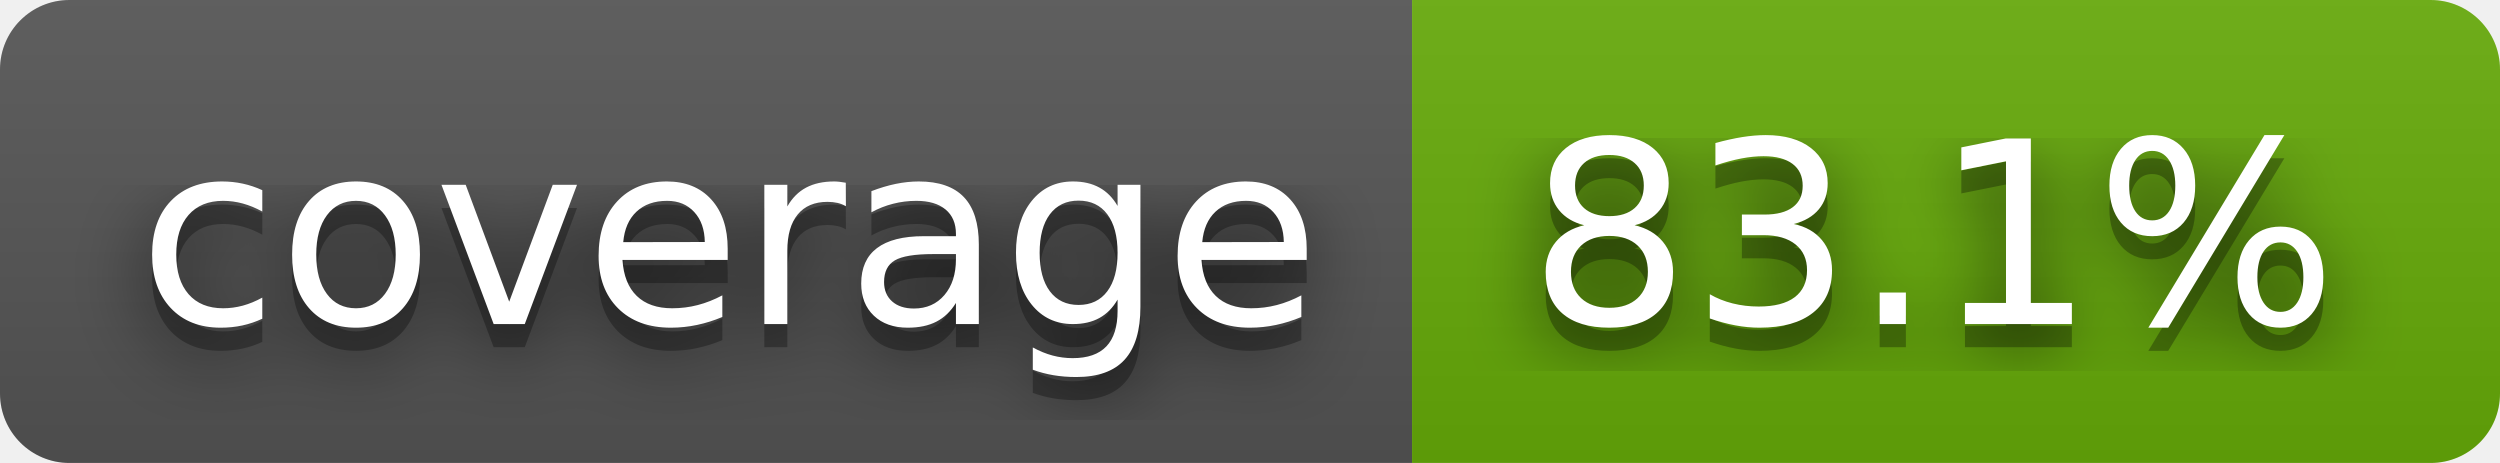
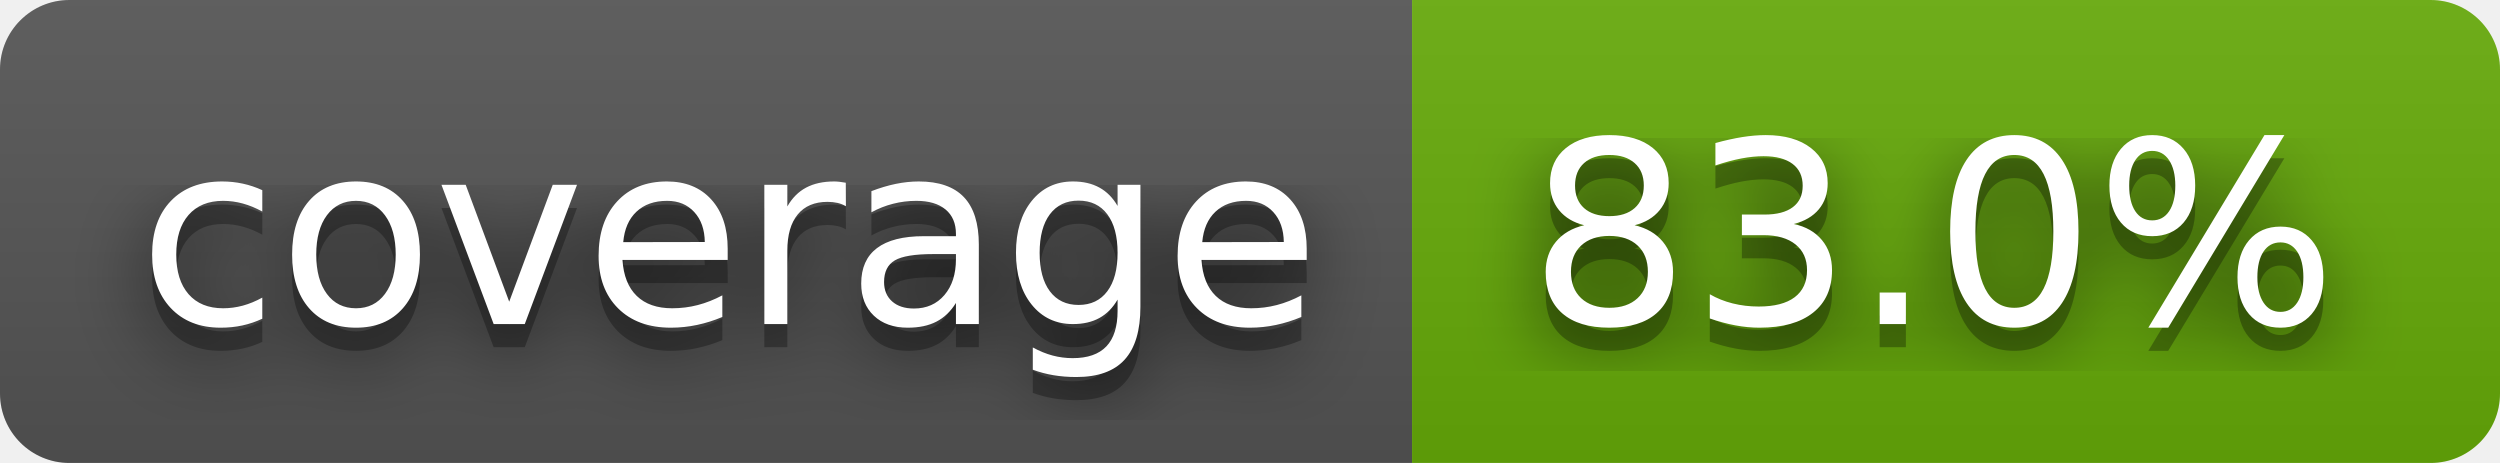
- <svg xmlns="http://www.w3.org/2000/svg" width="108" height="20" role="img" aria-label="coverage: 83.1%">
+ <svg xmlns="http://www.w3.org/2000/svg" width="108" height="20" role="img" aria-label="coverage: 83.0%">
  <filter id="blur">
    <feGaussianBlur stdDeviation="16" />
  </filter>
  <linearGradient id="s" x2="0" y2="100%">
    <stop offset="0" stop-color="#bbb" stop-opacity=".1" />
    <stop offset="1" stop-opacity=".1" />
  </linearGradient>
  <clipPath id="r">
    <rect width="108" height="20" rx="3" />
  </clipPath>
  <g clip-path="url(#r)">
    <rect width="61" height="20" fill="#555" />
    <rect x="61" width="47" height="20" fill="#67ac09" />
    <rect width="108" height="20" fill="url(#s)" />
  </g>
  <g fill="#fff" text-anchor="middle" font-family="Verdana,Geneva,DejaVu Sans,sans-serif" text-rendering="geometricPrecision" font-size="110">
    <g transform="scale(.1)">
      <g aria-hidden="true" fill="#010101">
        <text x="315" y="150" fill-opacity=".8" filter="url(#blur)" textLength="510">coverage</text>
        <text x="315" y="150" fill-opacity=".3" textLength="510">coverage</text>
      </g>
      <text x="315" y="140" textLength="510">coverage</text>
    </g>
    <g transform="scale(.1)">
      <g aria-hidden="true" fill="#010101">
-         <text x="835" y="150" fill-opacity=".8" filter="url(#blur)" textLength="370">83.1%</text>
-         <text x="835" y="150" fill-opacity=".3" textLength="370">83.1%</text>
+         <text x="835" y="150" fill-opacity=".8" filter="url(#blur)" textLength="370">83.0%</text>
+         <text x="835" y="150" fill-opacity=".3" textLength="370">83.0%</text>
      </g>
-       <text x="835" y="140" textLength="370">83.1%</text>
+       <text x="835" y="140" textLength="370">83.0%</text>
    </g>
  </g>
</svg>
